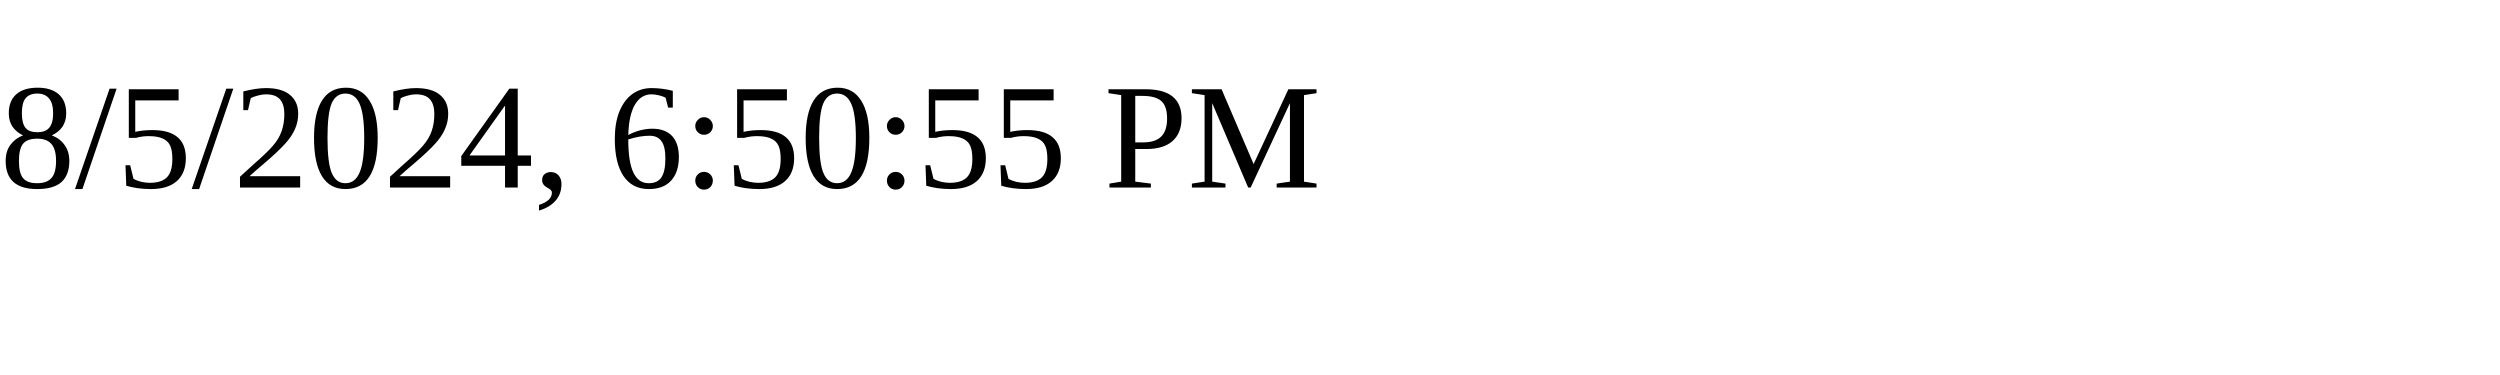
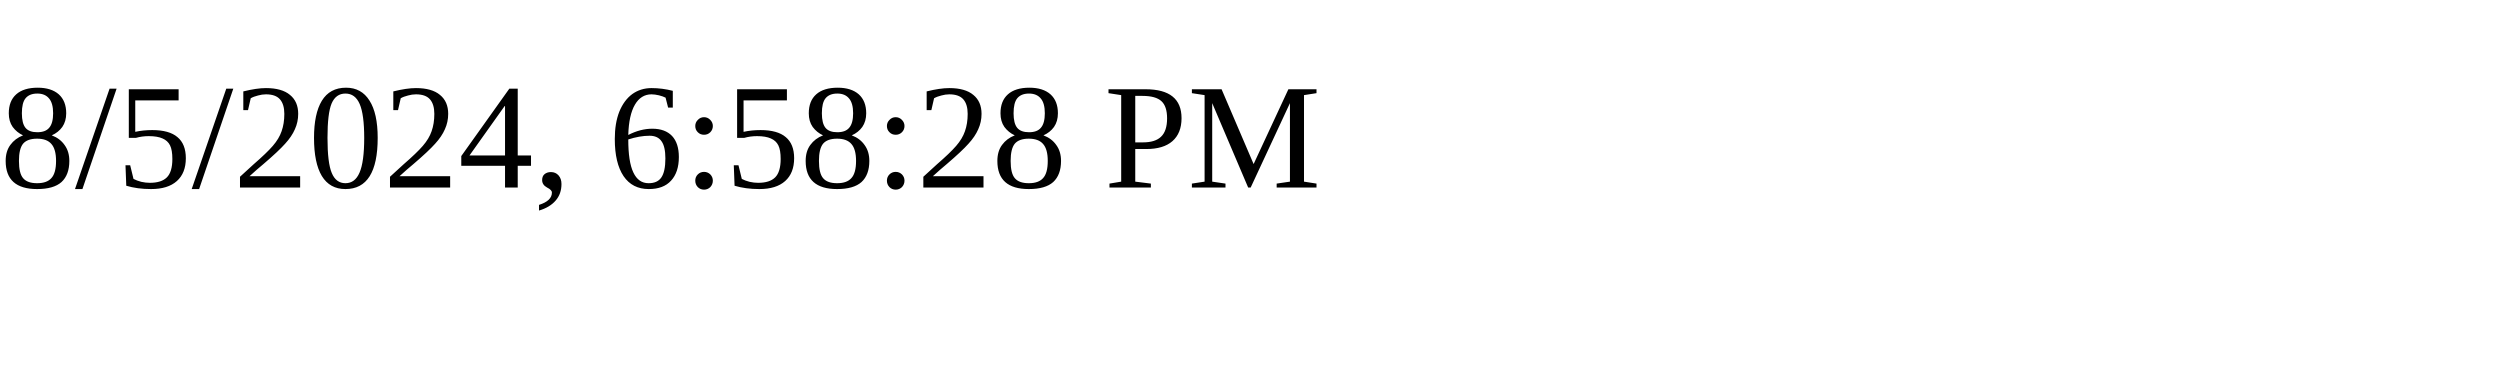
<svg xmlns="http://www.w3.org/2000/svg" height="30" width="200">
-   <text x="0" y="15">8/5/2024, 6:50:55 PM</text>
+   <text x="0" y="15">8/5/2024, 6:58:28 PM</text>
</svg>
